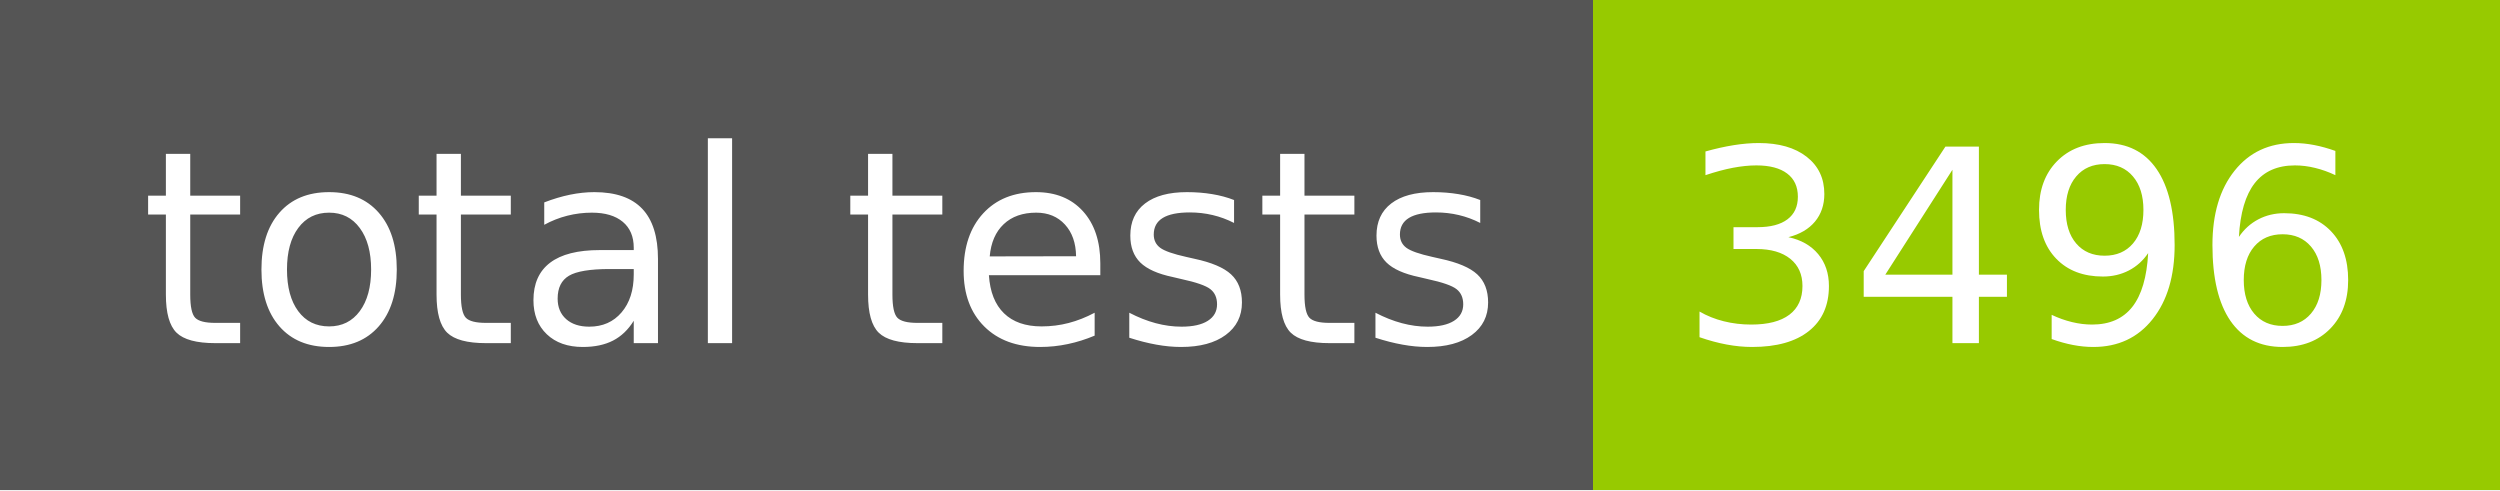
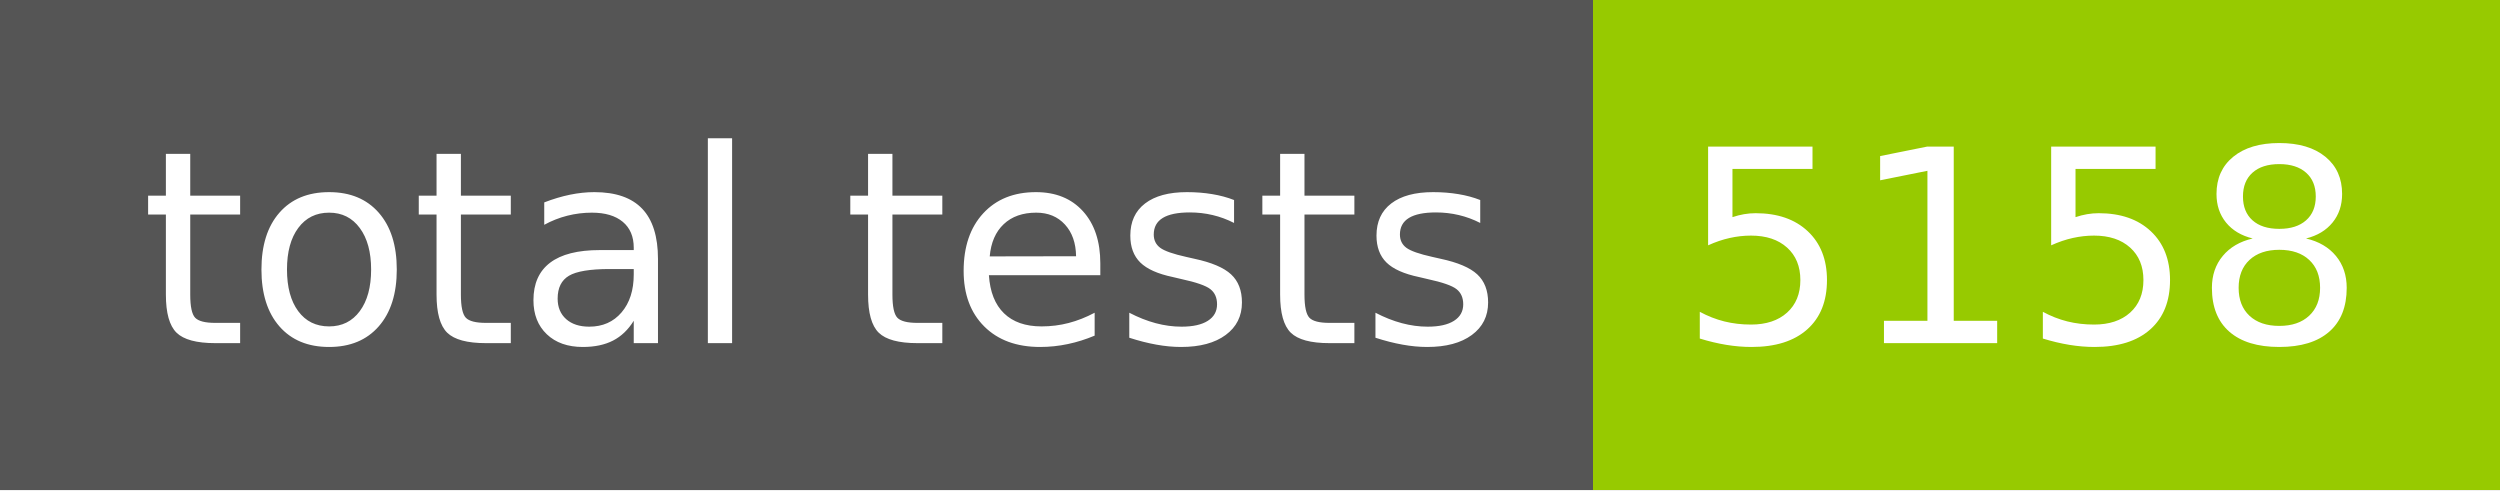
- <svg xmlns="http://www.w3.org/2000/svg" width="102" height="20" role="img" aria-label="total tests: 3496">
+ <svg xmlns="http://www.w3.org/2000/svg" width="102" height="20" role="img" aria-label="total tests: 5158">
  <g shape-rendering="crispEdges">
    <rect width="65" height="20" fill="#555" />
    <rect x="65" width="37" height="20" fill="#97ca00" />
  </g>
  <g fill="#fff" text-anchor="middle" font-family="Verdana,Geneva,DejaVu Sans,sans-serif" text-rendering="geometricPrecision" font-size="110">
    <text x="335" y="140" transform="scale(.1)" fill="#fff" textLength="550">total tests</text>
-     <text x="825" y="140" transform="scale(.1)" fill="#fff" textLength="270">3496</text>
+     <text x="825" y="140" transform="scale(.1)" fill="#fff" textLength="270">5158</text>
  </g>
</svg>
